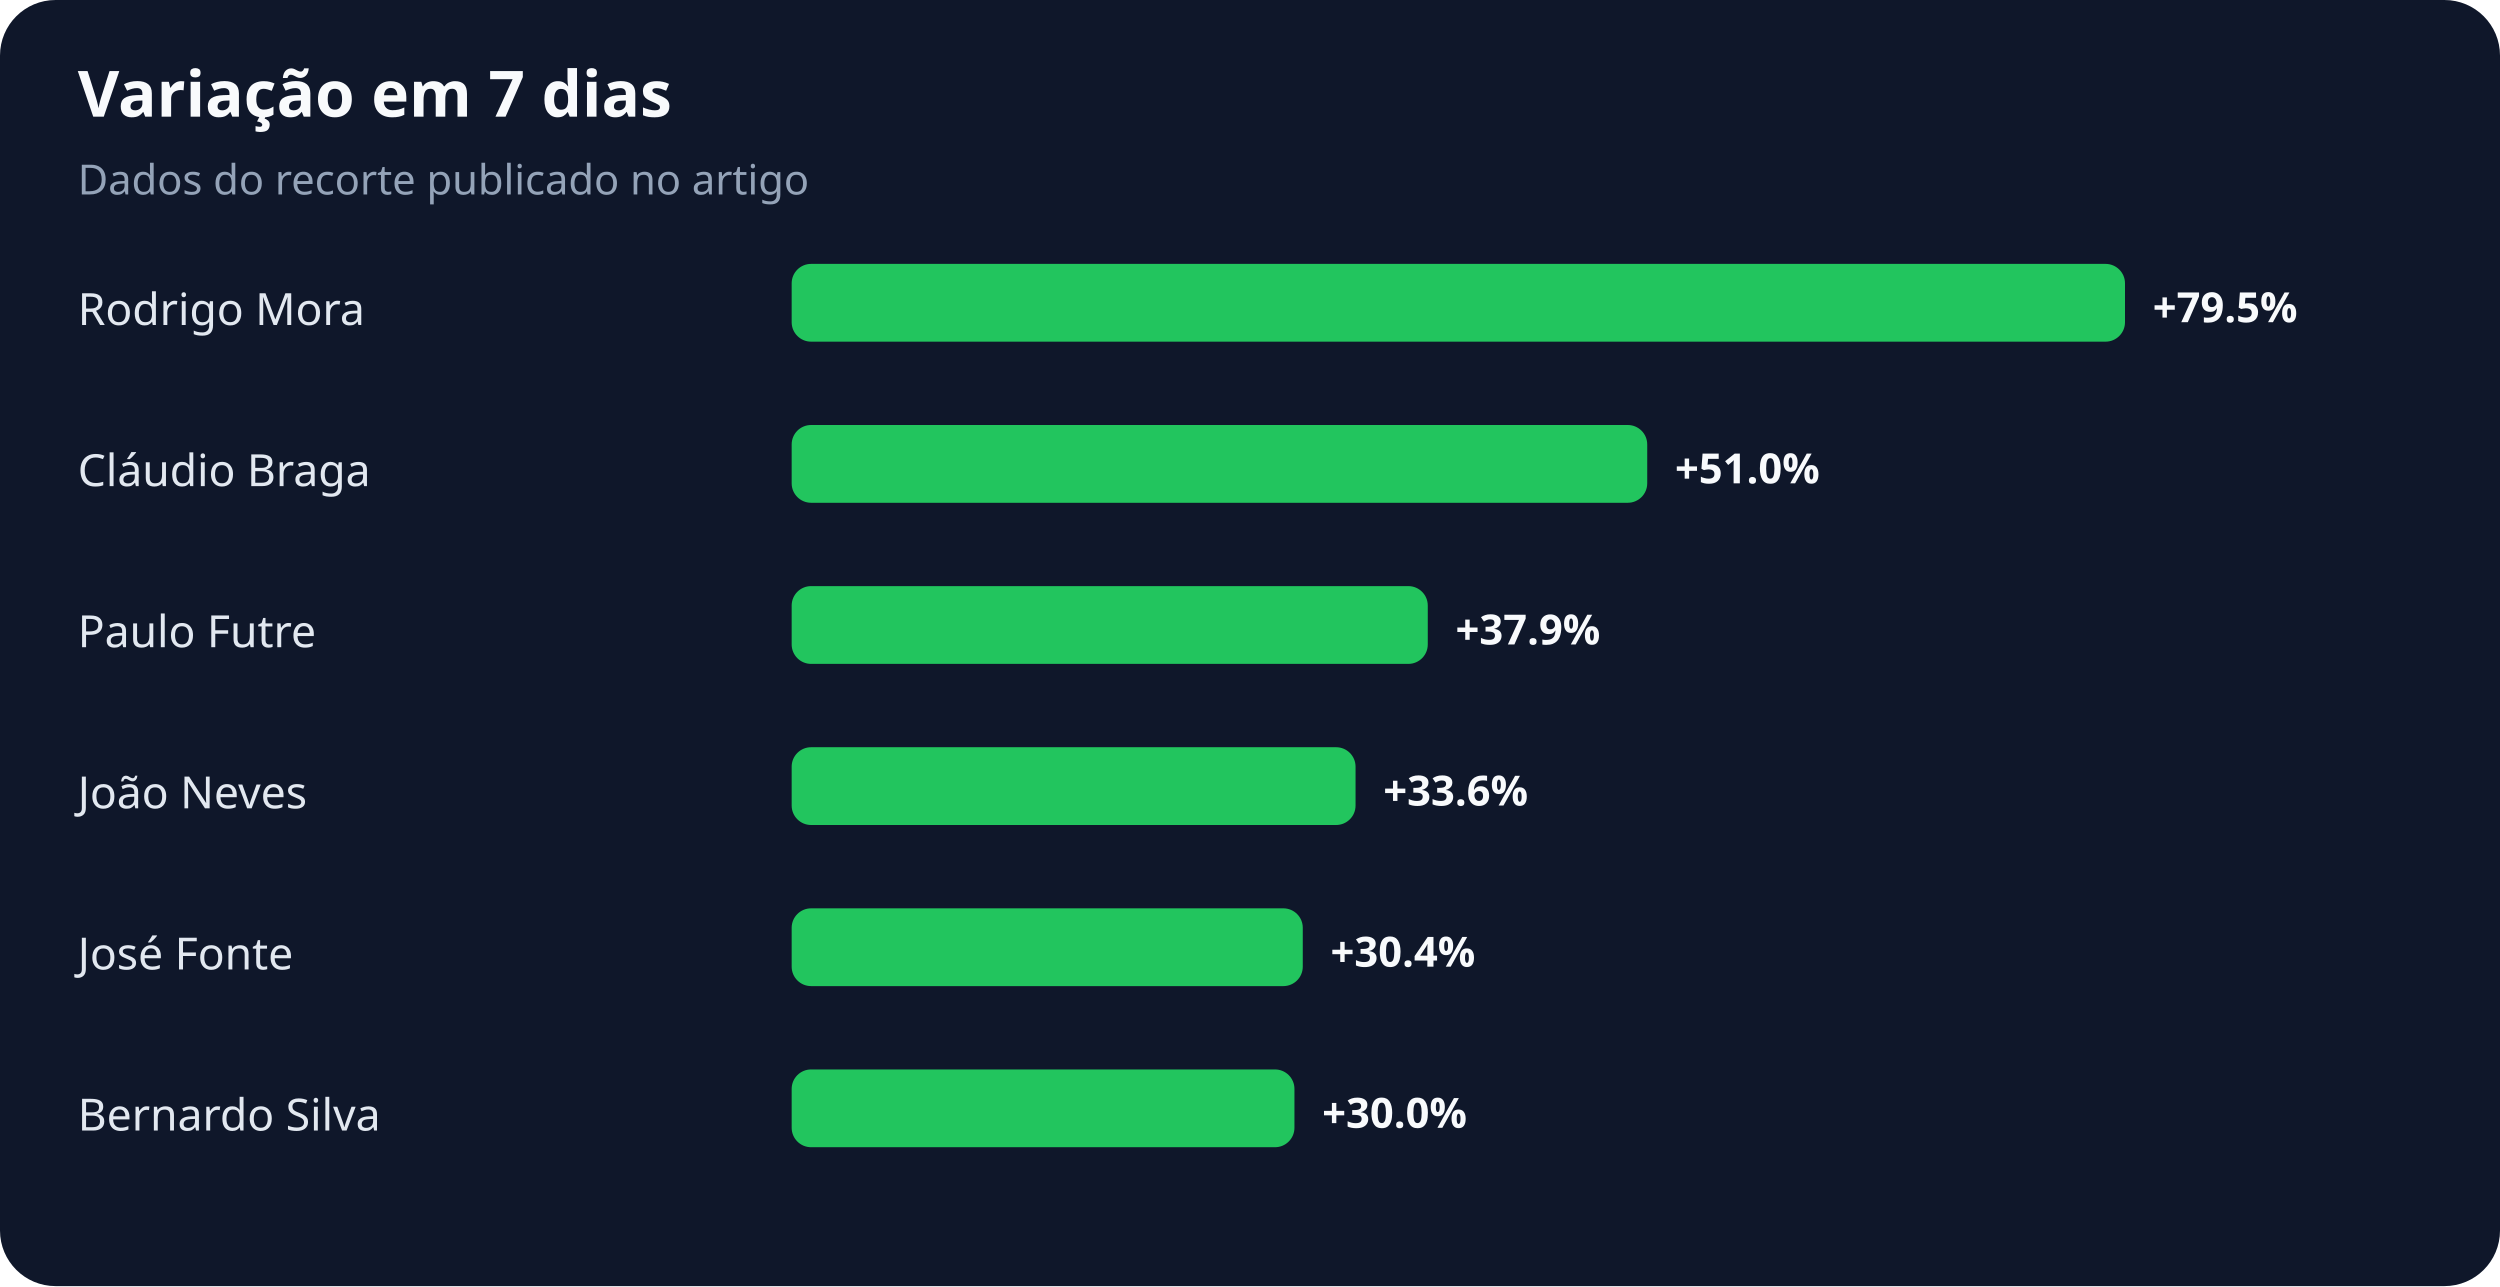
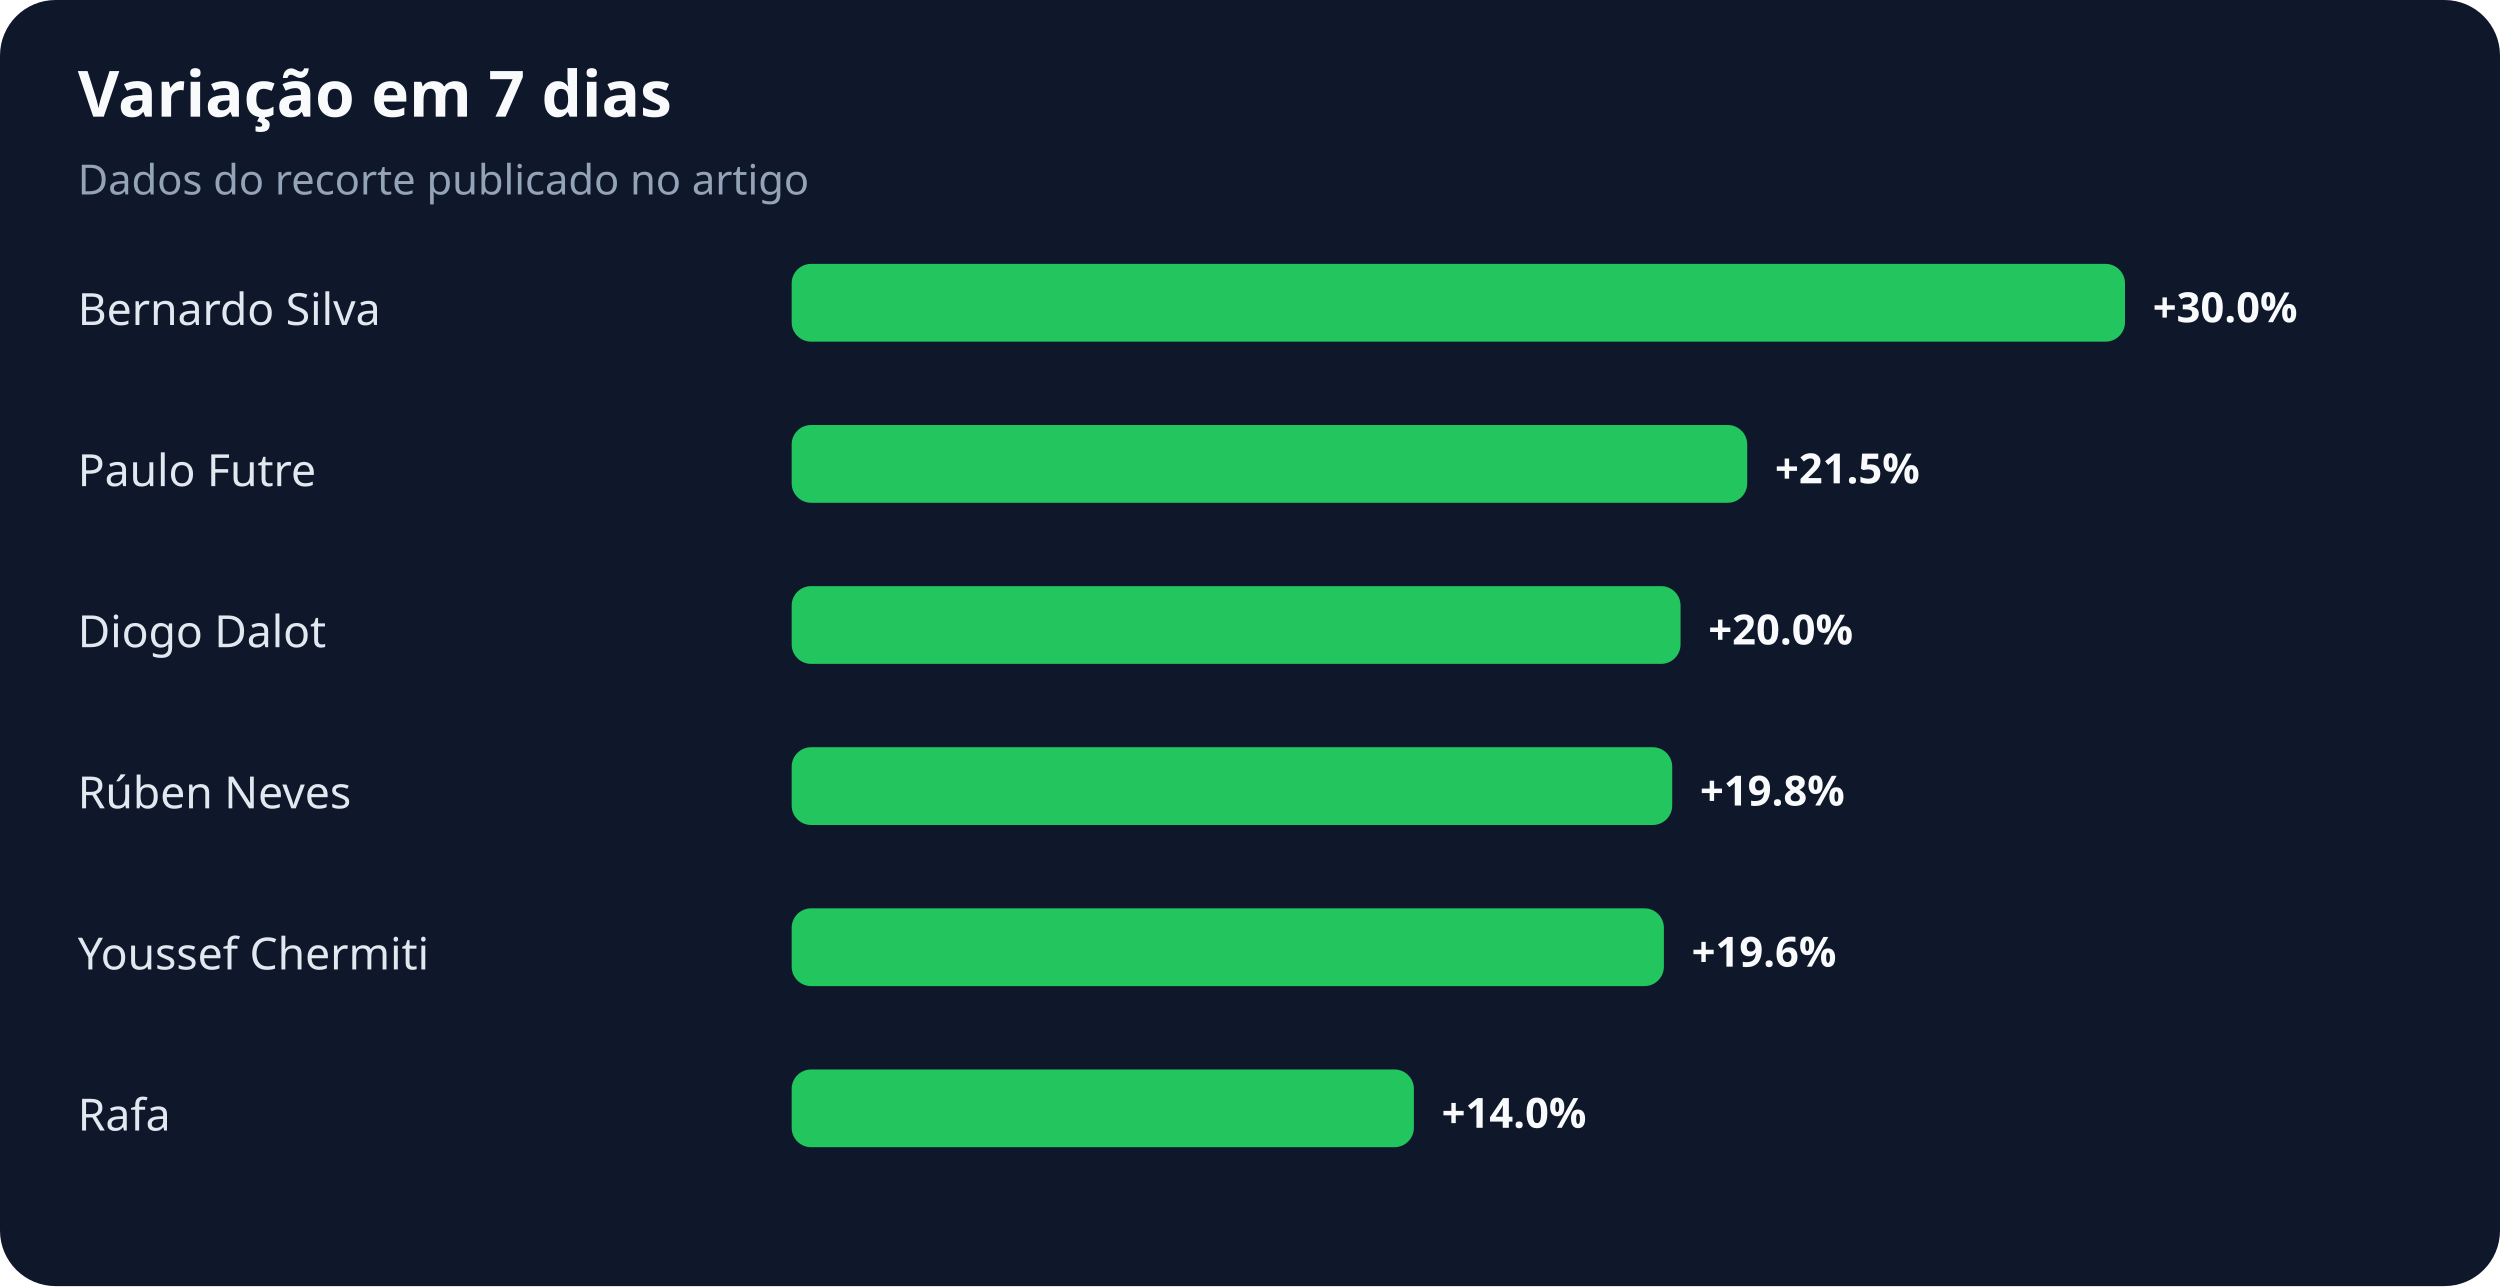
<svg xmlns="http://www.w3.org/2000/svg" width="900" height="463" viewBox="0 0 900 463" role="img" aria-labelledby="title desc">
  <rect width="100%" height="100%" rx="20" fill="#0f172a" />
  <text x="28" y="42" fill="#f8fafc" font-family="system-ui,sans-serif" font-size="23" font-weight="700">Variação em 7 dias</text>
  <text x="28" y="70" fill="#94a3b8" font-family="system-ui,sans-serif" font-size="15">Dados do recorte publicado no artigo</text>
-   <text x="28" y="117" fill="#e2e8f0" font-family="system-ui,sans-serif" font-size="16">Rodrigo Mora</text>
+   <text x="28" y="117" fill="#e2e8f0" font-family="system-ui,sans-serif" font-size="16">Bernardo Silva</text>
  <rect x="285" y="95" width="480" height="28" rx="7" fill="#22c55e" />
-   <text x="775" y="116" fill="#f8fafc" font-family="system-ui,sans-serif" font-size="15" font-weight="700">+79.5%</text>
-   <text x="28" y="175" fill="#e2e8f0" font-family="system-ui,sans-serif" font-size="16">Cláudio Braga</text>
-   <rect x="285" y="153" width="308" height="28" rx="7" fill="#22c55e" />
-   <text x="603" y="174" fill="#f8fafc" font-family="system-ui,sans-serif" font-size="15" font-weight="700">+51.0%</text>
-   <text x="28" y="233" fill="#e2e8f0" font-family="system-ui,sans-serif" font-size="16">Paulo Futre</text>
-   <rect x="285" y="211" width="229" height="28" rx="7" fill="#22c55e" />
-   <text x="524" y="232" fill="#f8fafc" font-family="system-ui,sans-serif" font-size="15" font-weight="700">+37.9%</text>
-   <text x="28" y="291" fill="#e2e8f0" font-family="system-ui,sans-serif" font-size="16">João Neves</text>
-   <rect x="285" y="269" width="203" height="28" rx="7" fill="#22c55e" />
-   <text x="498" y="290" fill="#f8fafc" font-family="system-ui,sans-serif" font-size="15" font-weight="700">+33.6%</text>
-   <text x="28" y="349" fill="#e2e8f0" font-family="system-ui,sans-serif" font-size="16">José Fonte</text>
-   <rect x="285" y="327" width="184" height="28" rx="7" fill="#22c55e" />
-   <text x="479" y="348" fill="#f8fafc" font-family="system-ui,sans-serif" font-size="15" font-weight="700">+30.4%</text>
-   <text x="28" y="407" fill="#e2e8f0" font-family="system-ui,sans-serif" font-size="16">Bernardo Silva</text>
-   <rect x="285" y="385" width="181" height="28" rx="7" fill="#22c55e" />
-   <text x="476" y="406" fill="#f8fafc" font-family="system-ui,sans-serif" font-size="15" font-weight="700">+30.0%</text>
+   <text x="775" y="116" fill="#f8fafc" font-family="system-ui,sans-serif" font-size="15" font-weight="700">+30.0%</text>
+   <text x="28" y="175" fill="#e2e8f0" font-family="system-ui,sans-serif" font-size="16">Paulo Futre</text>
+   <rect x="285" y="153" width="344" height="28" rx="7" fill="#22c55e" />
+   <text x="639" y="174" fill="#f8fafc" font-family="system-ui,sans-serif" font-size="15" font-weight="700">+21.5%</text>
+   <text x="28" y="233" fill="#e2e8f0" font-family="system-ui,sans-serif" font-size="16">Diogo Dalot</text>
+   <rect x="285" y="211" width="320" height="28" rx="7" fill="#22c55e" />
+   <text x="615" y="232" fill="#f8fafc" font-family="system-ui,sans-serif" font-size="15" font-weight="700">+20.0%</text>
+   <text x="28" y="291" fill="#e2e8f0" font-family="system-ui,sans-serif" font-size="16">Rúben Neves</text>
+   <rect x="285" y="269" width="317" height="28" rx="7" fill="#22c55e" />
+   <text x="612" y="290" fill="#f8fafc" font-family="system-ui,sans-serif" font-size="15" font-weight="700">+19.8%</text>
+   <text x="28" y="349" fill="#e2e8f0" font-family="system-ui,sans-serif" font-size="16">Youssef Chermiti</text>
+   <rect x="285" y="327" width="314" height="28" rx="7" fill="#22c55e" />
+   <text x="609" y="348" fill="#f8fafc" font-family="system-ui,sans-serif" font-size="15" font-weight="700">+19.6%</text>
+   <text x="28" y="407" fill="#e2e8f0" font-family="system-ui,sans-serif" font-size="16">Rafa</text>
+   <rect x="285" y="385" width="224" height="28" rx="7" fill="#22c55e" />
+   <text x="519" y="406" fill="#f8fafc" font-family="system-ui,sans-serif" font-size="15" font-weight="700">+14.0%</text>
</svg>
